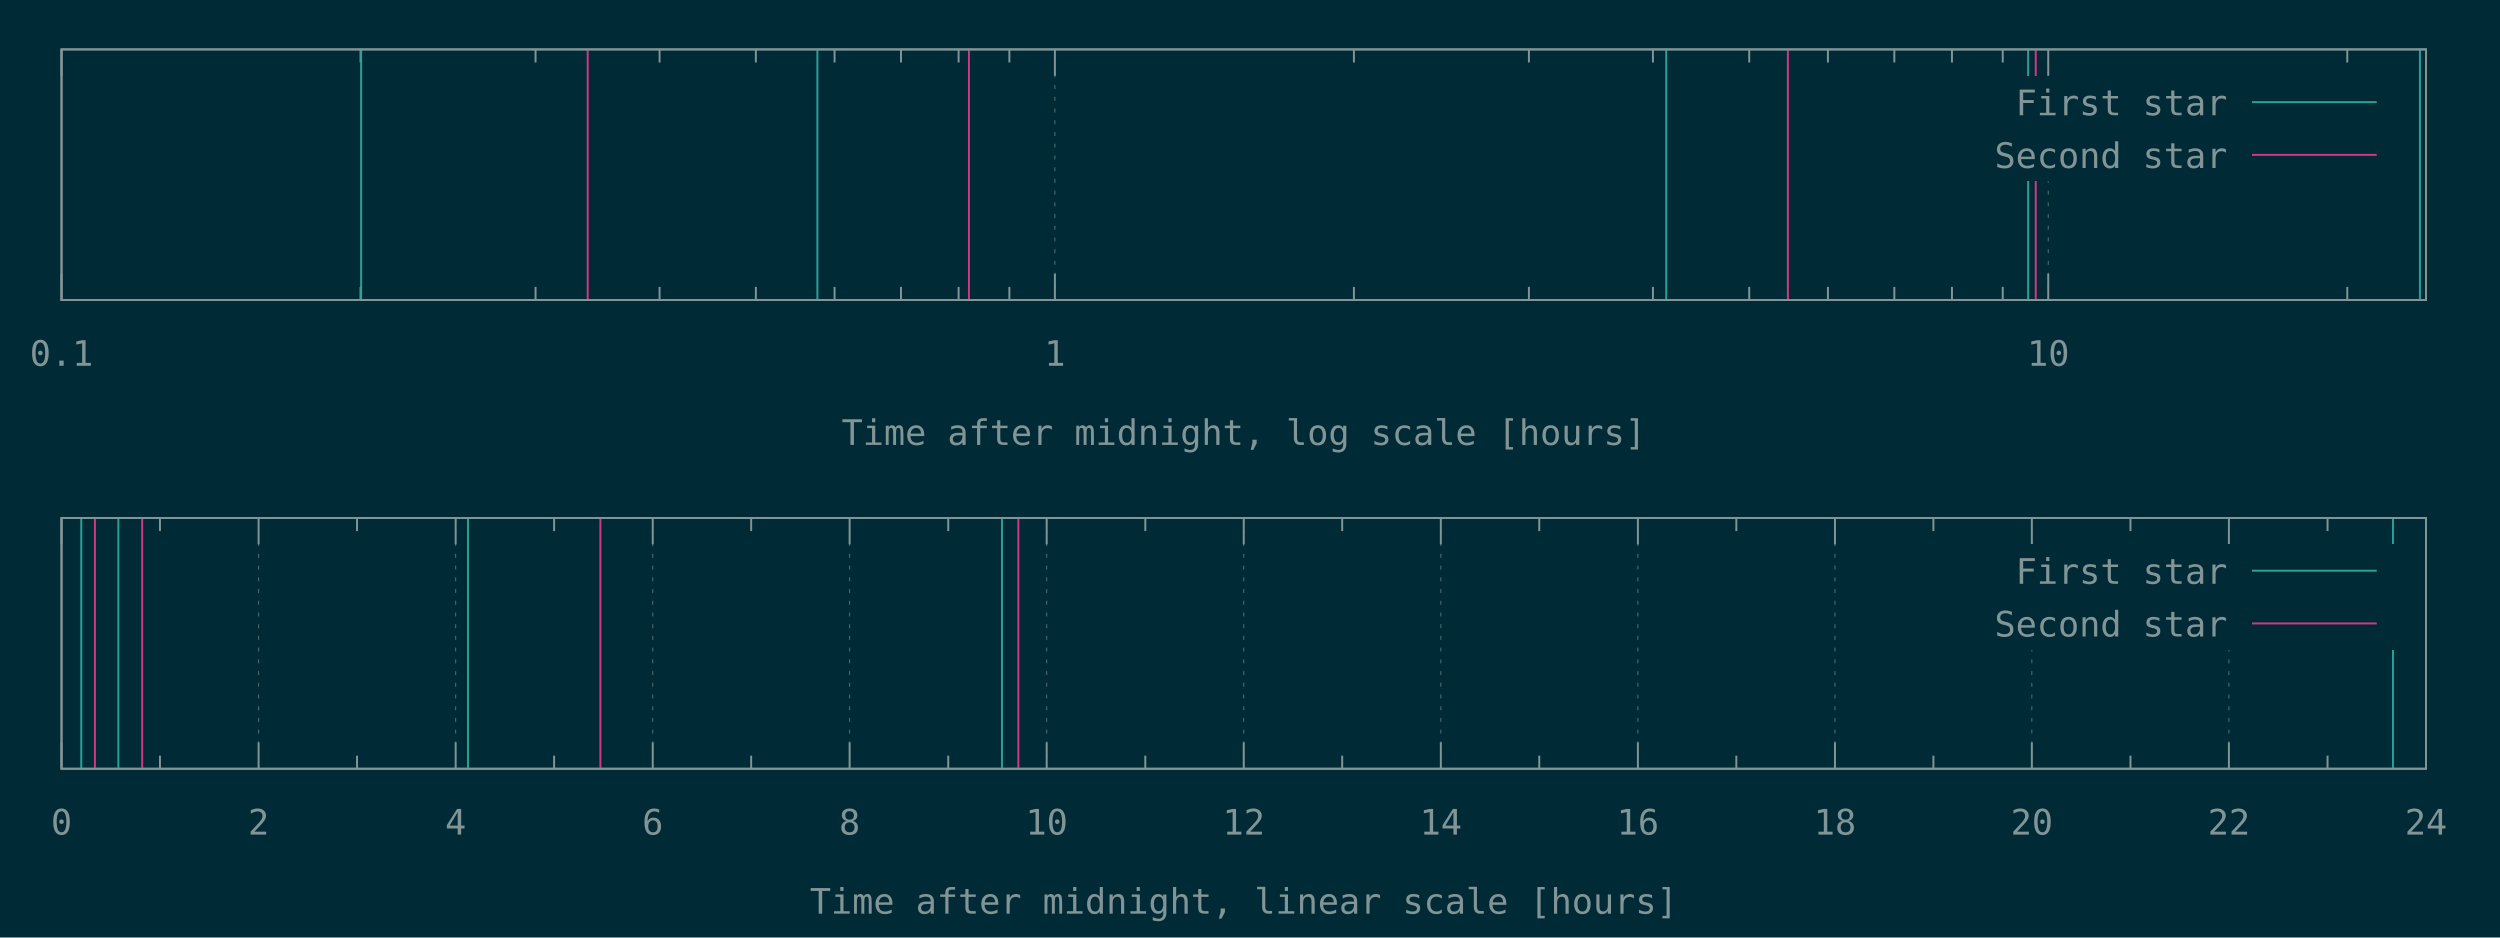
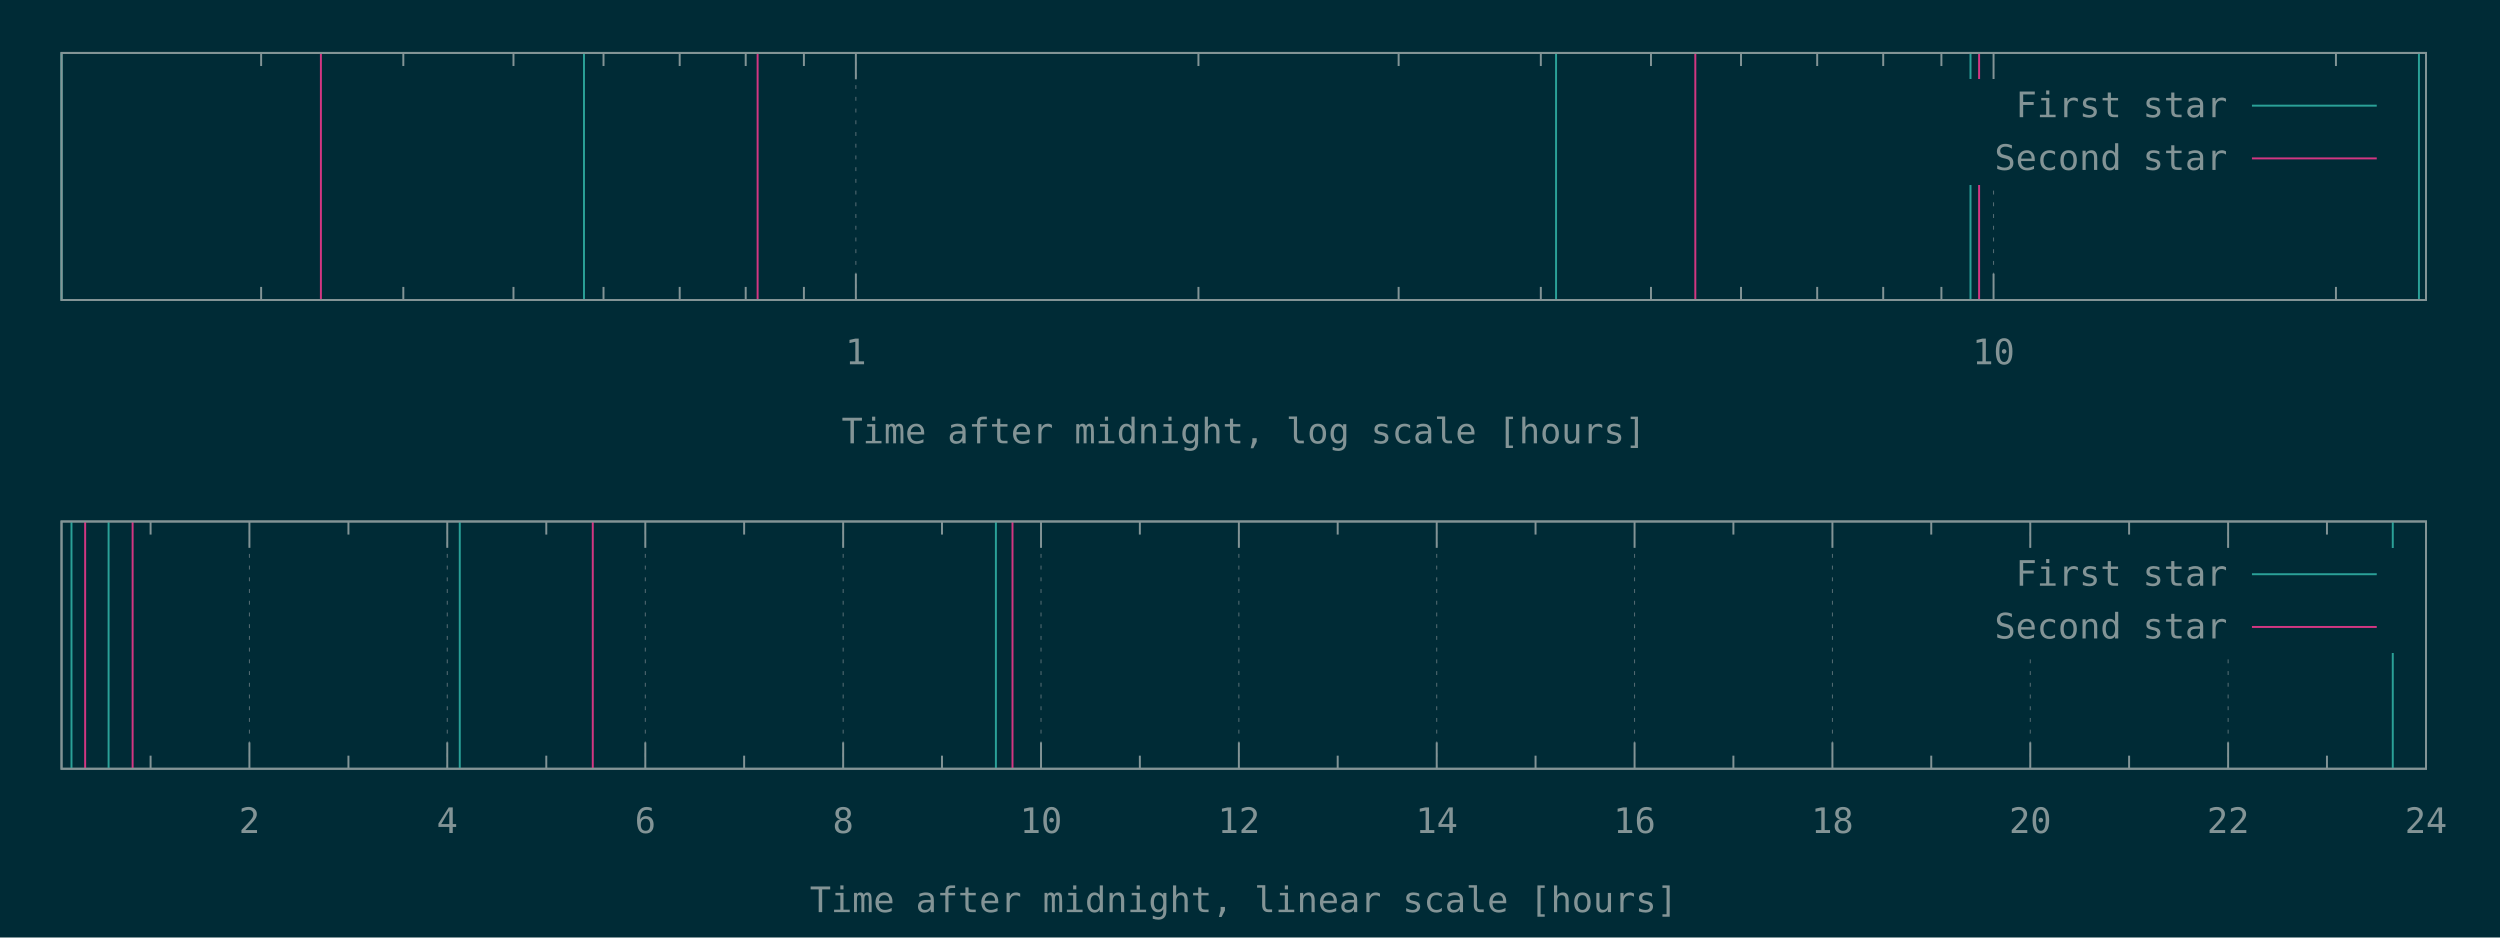
<svg xmlns="http://www.w3.org/2000/svg" xmlns:xlink="http://www.w3.org/1999/xlink" width="1280" height="480" viewBox="0 0 1280 480">
  <g id="gnuplot_canvas">
    <rect x="0" y="0" width="1280" height="480" fill="#002b36" />
    <defs>
      <circle id="gpDot" r="0.5" stroke-width="0.5" />
      <path id="gpPt0" stroke-width="0.148" stroke="currentColor" d="M-1,0 h2 M0,-1 v2" />
      <path id="gpPt1" stroke-width="0.148" stroke="currentColor" d="M-1,-1 L1,1 M1,-1 L-1,1" />
      <path id="gpPt2" stroke-width="0.148" stroke="currentColor" d="M-1,0 L1,0 M0,-1 L0,1 M-1,-1 L1,1 M-1,1 L1,-1" />
      <rect id="gpPt3" stroke-width="0.148" stroke="currentColor" x="-1" y="-1" width="2" height="2" />
      <rect id="gpPt4" stroke-width="0.148" stroke="currentColor" fill="currentColor" x="-1" y="-1" width="2" height="2" />
      <circle id="gpPt5" stroke-width="0.148" stroke="currentColor" cx="0" cy="0" r="1" />
      <use xlink:href="#gpPt5" id="gpPt6" fill="currentColor" stroke="none" />
      <path id="gpPt7" stroke-width="0.148" stroke="currentColor" d="M0,-1.33 L-1.33,0.67 L1.33,0.67 z" />
      <use xlink:href="#gpPt7" id="gpPt8" fill="currentColor" stroke="none" />
      <use xlink:href="#gpPt7" id="gpPt9" stroke="currentColor" transform="rotate(180)" />
      <use xlink:href="#gpPt9" id="gpPt10" fill="currentColor" stroke="none" />
      <use xlink:href="#gpPt3" id="gpPt11" stroke="currentColor" transform="rotate(45)" />
      <use xlink:href="#gpPt11" id="gpPt12" fill="currentColor" stroke="none" />
      <path id="gpPt13" stroke-width="0.148" stroke="currentColor" d="M0,1.330 L1.265,0.411 L0.782,-1.067 L-0.782,-1.076 L-1.265,0.411 z" />
      <use xlink:href="#gpPt13" id="gpPt14" fill="currentColor" stroke="none" />
      <filter id="textbox" filterUnits="objectBoundingBox" x="0" y="0" height="1" width="1">
        <feFlood flood-color="#002B36" flood-opacity="1" result="bgnd" />
        <feComposite in="SourceGraphic" in2="bgnd" operator="atop" />
      </filter>
      <filter id="greybox" filterUnits="objectBoundingBox" x="0" y="0" height="1" width="1">
        <feFlood flood-color="lightgrey" flood-opacity="1" result="grey" />
        <feComposite in="SourceGraphic" in2="grey" operator="atop" />
      </filter>
    </defs>
    <g fill="none" color="#002B36" stroke="currentColor" stroke-width="1.00" stroke-linecap="butt" stroke-linejoin="miter">
</g>
    <g fill="none" color="black" stroke="currentColor" stroke-width="1.00" stroke-linecap="butt" stroke-linejoin="miter">
- </g>
-     <g fill="none" color="black" stroke="rgb(131, 148, 150)" stroke-width="0.50" stroke-linecap="butt" stroke-linejoin="miter">
- </g>
-     <g fill="none" color="gray" stroke="currentColor" stroke-width="0.50" stroke-linecap="butt" stroke-linejoin="miter">
-       <path stroke="rgb( 88, 110, 117)" stroke-dasharray="2,4" class="gridline" d="M31.5,153.6 L31.5,25.3  " />
-     </g>
-     <g fill="none" color="gray" stroke="rgb( 88, 110, 117)" stroke-width="1.00" stroke-linecap="butt" stroke-linejoin="miter">
- </g>
-     <g fill="none" color="black" stroke="currentColor" stroke-width="1.00" stroke-linecap="butt" stroke-linejoin="miter">
-       <path stroke="rgb(131, 148, 150)" d="M31.5,153.6 L31.5,140.1 M31.5,25.3 L31.5,38.8  " />
-       <g transform="translate(31.5,187.3)" stroke="none" fill="rgb(131,148,150)" font-family="Inconsolata" font-size="18.00" text-anchor="middle">
-         <text>
-           <tspan font-family="Inconsolata"> 0.1</tspan>
-         </text>
-       </g>
-     </g>
-     <g fill="none" color="black" stroke="currentColor" stroke-width="1.00" stroke-linecap="butt" stroke-linejoin="miter">
-       <path stroke="rgb(131, 148, 150)" d="M184.6,153.6 L184.6,146.9 M184.6,25.3 L184.6,32.0 M274.2,153.6 L274.2,146.9 M274.2,25.3 L274.2,32.0   M337.7,153.6 L337.7,146.9 M337.7,25.3 L337.7,32.0 M387.0,153.6 L387.0,146.9 M387.0,25.3 L387.0,32.0   M427.3,153.6 L427.3,146.9 M427.3,25.3 L427.3,32.0 M461.3,153.6 L461.3,146.9 M461.3,25.3 L461.3,32.0   M490.8,153.6 L490.8,146.9 M490.8,25.3 L490.8,32.0 M516.8,153.6 L516.8,146.9 M516.8,25.3 L516.8,32.0    " />
-     </g>
-     <g fill="none" color="black" stroke="rgb(131, 148, 150)" stroke-width="0.50" stroke-linecap="butt" stroke-linejoin="miter">
- </g>
-     <g fill="none" color="gray" stroke="currentColor" stroke-width="0.50" stroke-linecap="butt" stroke-linejoin="miter">
-       <path stroke="rgb( 88, 110, 117)" stroke-dasharray="2,4" class="gridline" d="M540.1,153.6 L540.1,25.3  " />
-     </g>
-     <g fill="none" color="gray" stroke="rgb( 88, 110, 117)" stroke-width="1.00" stroke-linecap="butt" stroke-linejoin="miter">
- </g>
-     <g fill="none" color="black" stroke="currentColor" stroke-width="1.00" stroke-linecap="butt" stroke-linejoin="miter">
-       <path stroke="rgb(131, 148, 150)" d="M540.1,153.6 L540.1,140.1 M540.1,25.3 L540.1,38.8  " />
-       <g transform="translate(540.1,187.3)" stroke="none" fill="rgb(131,148,150)" font-family="Inconsolata" font-size="18.00" text-anchor="middle">
+       <path stroke="rgb(131, 148, 150)" d="M133.7,153.6 L133.7,146.9 M133.7,27.1 L133.7,33.8 M206.5,153.6 L206.5,146.9 M206.5,27.1 L206.5,33.8   M262.9,153.6 L262.9,146.9 M262.9,27.1 L262.9,33.8 M309.0,153.6 L309.0,146.9 M309.0,27.1 L309.0,33.8   M348.0,153.6 L348.0,146.9 M348.0,27.1 L348.0,33.8 M381.8,153.6 L381.8,146.9 M381.8,27.1 L381.8,33.8   M411.6,153.6 L411.6,146.9 M411.6,27.1 L411.6,33.8  " />
+     </g>
+     <g fill="none" color="black" stroke="rgb(131, 148, 150)" stroke-width="0.50" stroke-linecap="butt" stroke-linejoin="miter">
+ </g>
+     <g fill="none" color="gray" stroke="currentColor" stroke-width="0.50" stroke-linecap="butt" stroke-linejoin="miter">
+       <path stroke="rgb( 88, 110, 117)" stroke-dasharray="2,4" class="gridline" d="M438.2,153.6 L438.2,27.1  " />
+     </g>
+     <g fill="none" color="gray" stroke="rgb( 88, 110, 117)" stroke-width="1.00" stroke-linecap="butt" stroke-linejoin="miter">
+ </g>
+     <g fill="none" color="black" stroke="currentColor" stroke-width="1.00" stroke-linecap="butt" stroke-linejoin="miter">
+       <path stroke="rgb(131, 148, 150)" d="M438.2,153.6 L438.2,140.1 M438.2,27.1 L438.2,40.6  " />
+       <g transform="translate(438.2,186.5)" stroke="none" fill="rgb(131,148,150)" font-family="Inconsolata" font-size="18.00" text-anchor="middle">
        <text>
          <tspan font-family="Inconsolata"> 1</tspan>
        </text>
      </g>
    </g>
    <g fill="none" color="black" stroke="currentColor" stroke-width="1.00" stroke-linecap="butt" stroke-linejoin="miter">
-       <path stroke="rgb(131, 148, 150)" d="M693.2,153.6 L693.2,146.9 M693.2,25.3 L693.2,32.0 M782.8,153.6 L782.8,146.9 M782.8,25.3 L782.8,32.0   M846.3,153.6 L846.3,146.9 M846.3,25.3 L846.3,32.0 M895.6,153.6 L895.6,146.9 M895.6,25.3 L895.6,32.0   M935.9,153.6 L935.9,146.9 M935.9,25.3 L935.9,32.0 M969.9,153.6 L969.9,146.9 M969.9,25.3 L969.9,32.0   M999.4,153.6 L999.4,146.9 M999.4,25.3 L999.4,32.0 M1025.4,153.6 L1025.4,146.9 M1025.4,25.3 L1025.4,32.0    " />
-     </g>
-     <g fill="none" color="black" stroke="rgb(131, 148, 150)" stroke-width="0.50" stroke-linecap="butt" stroke-linejoin="miter">
- </g>
-     <g fill="none" color="gray" stroke="currentColor" stroke-width="0.50" stroke-linecap="butt" stroke-linejoin="miter">
-       <path stroke="rgb( 88, 110, 117)" stroke-dasharray="2,4" class="gridline" d="M1048.7,153.6 L1048.7,92.8 M1048.7,38.8 L1048.7,25.3  " />
-     </g>
-     <g fill="none" color="gray" stroke="rgb( 88, 110, 117)" stroke-width="1.00" stroke-linecap="butt" stroke-linejoin="miter">
- </g>
-     <g fill="none" color="black" stroke="currentColor" stroke-width="1.00" stroke-linecap="butt" stroke-linejoin="miter">
-       <path stroke="rgb(131, 148, 150)" d="M1048.7,153.6 L1048.7,140.1 M1048.7,25.3 L1048.7,38.8  " />
-       <g transform="translate(1048.7,187.3)" stroke="none" fill="rgb(131,148,150)" font-family="Inconsolata" font-size="18.00" text-anchor="middle">
+       <path stroke="rgb(131, 148, 150)" d="M613.6,153.6 L613.6,146.9 M613.6,27.1 L613.6,33.8 M716.1,153.6 L716.1,146.9 M716.1,27.1 L716.1,33.8   M788.9,153.6 L788.9,146.9 M788.9,27.1 L788.9,33.8 M845.3,153.6 L845.3,146.9 M845.3,27.1 L845.3,33.8   M891.4,153.6 L891.4,146.9 M891.4,27.1 L891.4,33.8 M930.4,153.6 L930.4,146.9 M930.4,27.1 L930.4,33.8   M964.2,153.6 L964.2,146.9 M964.2,27.1 L964.2,33.8 M994.0,153.6 L994.0,146.9 M994.0,27.1 L994.0,33.8    " />
+     </g>
+     <g fill="none" color="black" stroke="rgb(131, 148, 150)" stroke-width="0.50" stroke-linecap="butt" stroke-linejoin="miter">
+ </g>
+     <g fill="none" color="gray" stroke="currentColor" stroke-width="0.50" stroke-linecap="butt" stroke-linejoin="miter">
+       <path stroke="rgb( 88, 110, 117)" stroke-dasharray="2,4" class="gridline" d="M1020.7,153.6 L1020.7,94.6 M1020.7,40.6 L1020.7,27.1  " />
+     </g>
+     <g fill="none" color="gray" stroke="rgb( 88, 110, 117)" stroke-width="1.00" stroke-linecap="butt" stroke-linejoin="miter">
+ </g>
+     <g fill="none" color="black" stroke="currentColor" stroke-width="1.00" stroke-linecap="butt" stroke-linejoin="miter">
+       <path stroke="rgb(131, 148, 150)" d="M1020.7,153.6 L1020.7,140.1 M1020.7,27.1 L1020.7,40.6  " />
+       <g transform="translate(1020.7,186.5)" stroke="none" fill="rgb(131,148,150)" font-family="Inconsolata" font-size="18.00" text-anchor="middle">
        <text>
          <tspan font-family="Inconsolata"> 10</tspan>
        </text>
      </g>
    </g>
    <g fill="none" color="black" stroke="currentColor" stroke-width="1.00" stroke-linecap="butt" stroke-linejoin="miter">
-       <path stroke="rgb(131, 148, 150)" d="M1201.8,153.6 L1201.8,146.9 M1201.8,25.3 L1201.8,32.0  " />
-     </g>
-     <g fill="none" color="black" stroke="currentColor" stroke-width="1.00" stroke-linecap="butt" stroke-linejoin="miter">
-       <path stroke="rgb(131, 148, 150)" d="M31.5,25.3 L31.5,153.6 L1242.1,153.6 L1242.1,25.3 L31.5,25.3 Z  " />
-     </g>
-     <g fill="none" color="black" stroke="currentColor" stroke-width="1.00" stroke-linecap="butt" stroke-linejoin="miter">
-       <g transform="translate(636.8,227.8)" stroke="none" fill="rgb(131,148,150)" font-family="Inconsolata" font-size="18.00" text-anchor="middle">
+       <path stroke="rgb(131, 148, 150)" d="M1196.0,153.6 L1196.0,146.9 M1196.0,27.1 L1196.0,33.8  " />
+     </g>
+     <g fill="none" color="black" stroke="currentColor" stroke-width="1.00" stroke-linecap="butt" stroke-linejoin="miter">
+       <path stroke="rgb(131, 148, 150)" d="M31.5,27.1 L31.5,153.6 L1242.1,153.6 L1242.1,27.1 L31.5,27.1 Z  " />
+     </g>
+     <g fill="none" color="black" stroke="currentColor" stroke-width="1.00" stroke-linecap="butt" stroke-linejoin="miter">
+       <g transform="translate(636.8,227.0)" stroke="none" fill="rgb(131,148,150)" font-family="Inconsolata" font-size="18.00" text-anchor="middle">
        <text>
          <tspan font-family="Inconsolata">Time after midnight, log scale [hours]</tspan>
        </text>
      </g>
    </g>
    <g fill="none" color="black" stroke="currentColor" stroke-width="1.00" stroke-linecap="butt" stroke-linejoin="miter">
</g>
    <g id="gnuplot_plot_1a">
      <g fill="none" color="black" stroke="currentColor" stroke-width="1.00" stroke-linecap="butt" stroke-linejoin="miter">
-         <path stroke="rgb( 42, 161, 152)" d="M184.9,153.6 L184.9,25.3 M418.5,153.6 L418.5,25.3 M853.1,153.6 L853.1,25.3 M1038.4,153.6 L1038.4,25.3   M1239.0,153.6 L1239.0,25.3  " />
+         <path stroke="rgb( 42, 161, 152)" d="M31.5,153.6 L31.5,27.1 M299.0,153.6 L299.0,27.1 M796.7,153.6 L796.7,27.1 M1008.9,153.6 L1008.9,27.1   M1238.5,153.6 L1238.5,27.1  " />
      </g>
    </g>
    <g id="gnuplot_plot_2a">
      <g fill="none" color="black" stroke="currentColor" stroke-width="1.00" stroke-linecap="butt" stroke-linejoin="miter">
-         <path stroke="rgb(211,  54, 130)" d="M300.9,153.6 L300.9,25.3 M496.1,153.6 L496.1,25.3 M915.4,153.6 L915.4,25.3 M1042.3,153.6 L1042.3,25.3    " />
+         <path stroke="rgb(211,  54, 130)" d="M164.3,153.6 L164.3,27.1 M387.9,153.6 L387.9,27.1 M868.0,153.6 L868.0,27.1 M1013.3,153.6 L1013.3,27.1    " />
      </g>
    </g>
    <g stroke="none" shape-rendering="crispEdges">
-       <polygon fill="#002B36" points="1001.8,92.8 1229.5,92.8 1229.5,38.8 1001.8,38.8 " />
+       <polygon fill="#002B36" points="1001.8,94.6 1229.5,94.6 1229.5,40.6 1001.8,40.6 " />
    </g>
    <g id="gnuplot_plot_1a">
      <g fill="none" color="black" stroke="currentColor" stroke-width="1.00" stroke-linecap="butt" stroke-linejoin="miter">
-         <g transform="translate(1140.4,59.0)" stroke="none" fill="rgb(131,148,150)" font-family="Inconsolata" font-size="18.00" text-anchor="end">
+         <g transform="translate(1140.4,60.0)" stroke="none" fill="rgb(131,148,150)" font-family="Inconsolata" font-size="18.00" text-anchor="end">
          <text>
            <tspan font-family="Inconsolata">First star</tspan>
          </text>
        </g>
      </g>
      <g fill="none" color="black" stroke="currentColor" stroke-width="1.00" stroke-linecap="butt" stroke-linejoin="miter">
-         <path stroke="rgb( 42, 161, 152)" d="M1153.0,52.3 L1216.9,52.3  " />
+         <path stroke="rgb( 42, 161, 152)" d="M1153.0,54.1 L1216.9,54.1  " />
      </g>
    </g>
    <g id="gnuplot_plot_2a">
      <g fill="none" color="black" stroke="currentColor" stroke-width="1.00" stroke-linecap="butt" stroke-linejoin="miter">
-         <g transform="translate(1140.4,86.0)" stroke="none" fill="rgb(131,148,150)" font-family="Inconsolata" font-size="18.00" text-anchor="end">
+         <g transform="translate(1140.4,87.0)" stroke="none" fill="rgb(131,148,150)" font-family="Inconsolata" font-size="18.00" text-anchor="end">
          <text>
            <tspan font-family="Inconsolata">Second star</tspan>
          </text>
        </g>
      </g>
      <g fill="none" color="black" stroke="currentColor" stroke-width="1.00" stroke-linecap="butt" stroke-linejoin="miter">
-         <path stroke="rgb(211,  54, 130)" d="M1153.0,79.3 L1216.9,79.3  " />
+         <path stroke="rgb(211,  54, 130)" d="M1153.0,81.1 L1216.9,81.1  " />
      </g>
    </g>
    <g fill="none" color="#002B36" stroke="rgb(211,  54, 130)" stroke-width="2.00" stroke-linecap="butt" stroke-linejoin="miter">
</g>
    <g fill="none" color="black" stroke="currentColor" stroke-width="2.00" stroke-linecap="butt" stroke-linejoin="miter">
</g>
    <g fill="none" color="black" stroke="black" stroke-width="1.00" stroke-linecap="butt" stroke-linejoin="miter">
</g>
    <g fill="none" color="black" stroke="currentColor" stroke-width="1.00" stroke-linecap="butt" stroke-linejoin="miter">
-       <path stroke="rgb(131, 148, 150)" d="M31.5,25.3 L31.5,153.6 L1242.1,153.6 L1242.1,25.3 L31.5,25.3 Z  " />
-     </g>
-     <g fill="none" color="black" stroke="currentColor" stroke-width="1.00" stroke-linecap="butt" stroke-linejoin="miter">
- </g>
-     <g fill="none" color="black" stroke="currentColor" stroke-width="1.00" stroke-linecap="butt" stroke-linejoin="miter">
- </g>
-     <g fill="none" color="black" stroke="rgb(131, 148, 150)" stroke-width="0.50" stroke-linecap="butt" stroke-linejoin="miter">
- </g>
-     <g fill="none" color="gray" stroke="currentColor" stroke-width="0.50" stroke-linecap="butt" stroke-linejoin="miter">
-       <path stroke="rgb( 88, 110, 117)" stroke-dasharray="2,4" class="gridline" d="M31.5,393.6 L31.5,265.2  " />
-     </g>
-     <g fill="none" color="gray" stroke="rgb( 88, 110, 117)" stroke-width="1.00" stroke-linecap="butt" stroke-linejoin="miter">
- </g>
-     <g fill="none" color="black" stroke="currentColor" stroke-width="1.00" stroke-linecap="butt" stroke-linejoin="miter">
-       <path stroke="rgb(131, 148, 150)" d="M31.5,393.6 L31.5,380.1 M31.5,265.2 L31.5,278.7  " />
-       <g transform="translate(31.5,427.3)" stroke="none" fill="rgb(131,148,150)" font-family="Inconsolata" font-size="18.00" text-anchor="middle">
-         <text>
-           <tspan font-family="Inconsolata"> 0</tspan>
-         </text>
-       </g>
-     </g>
-     <g fill="none" color="black" stroke="currentColor" stroke-width="1.00" stroke-linecap="butt" stroke-linejoin="miter">
-       <path stroke="rgb(131, 148, 150)" d="M81.9,393.6 L81.9,386.9 M81.9,265.2 L81.9,271.9  " />
-     </g>
-     <g fill="none" color="black" stroke="rgb(131, 148, 150)" stroke-width="0.50" stroke-linecap="butt" stroke-linejoin="miter">
- </g>
-     <g fill="none" color="gray" stroke="currentColor" stroke-width="0.50" stroke-linecap="butt" stroke-linejoin="miter">
-       <path stroke="rgb( 88, 110, 117)" stroke-dasharray="2,4" class="gridline" d="M132.4,393.6 L132.4,265.2  " />
-     </g>
-     <g fill="none" color="gray" stroke="rgb( 88, 110, 117)" stroke-width="1.00" stroke-linecap="butt" stroke-linejoin="miter">
- </g>
-     <g fill="none" color="black" stroke="currentColor" stroke-width="1.00" stroke-linecap="butt" stroke-linejoin="miter">
-       <path stroke="rgb(131, 148, 150)" d="M132.4,393.6 L132.4,380.1 M132.4,265.2 L132.4,278.7  " />
-       <g transform="translate(132.4,427.3)" stroke="none" fill="rgb(131,148,150)" font-family="Inconsolata" font-size="18.00" text-anchor="middle">
+       <path stroke="rgb(131, 148, 150)" d="M31.5,27.1 L31.5,153.6 L1242.1,153.6 L1242.1,27.1 L31.5,27.1 Z  " />
+     </g>
+     <g fill="none" color="black" stroke="currentColor" stroke-width="1.00" stroke-linecap="butt" stroke-linejoin="miter">
+ </g>
+     <g fill="none" color="black" stroke="currentColor" stroke-width="1.00" stroke-linecap="butt" stroke-linejoin="miter">
+       <path stroke="rgb(131, 148, 150)" d="M77.1,393.6 L77.1,386.9 M77.1,267.0 L77.1,273.7  " />
+     </g>
+     <g fill="none" color="black" stroke="rgb(131, 148, 150)" stroke-width="0.50" stroke-linecap="butt" stroke-linejoin="miter">
+ </g>
+     <g fill="none" color="gray" stroke="currentColor" stroke-width="0.50" stroke-linecap="butt" stroke-linejoin="miter">
+       <path stroke="rgb( 88, 110, 117)" stroke-dasharray="2,4" class="gridline" d="M127.7,393.6 L127.7,267.0  " />
+     </g>
+     <g fill="none" color="gray" stroke="rgb( 88, 110, 117)" stroke-width="1.00" stroke-linecap="butt" stroke-linejoin="miter">
+ </g>
+     <g fill="none" color="black" stroke="currentColor" stroke-width="1.00" stroke-linecap="butt" stroke-linejoin="miter">
+       <path stroke="rgb(131, 148, 150)" d="M127.7,393.6 L127.7,380.1 M127.7,267.0 L127.7,280.5  " />
+       <g transform="translate(127.7,426.5)" stroke="none" fill="rgb(131,148,150)" font-family="Inconsolata" font-size="18.00" text-anchor="middle">
        <text>
          <tspan font-family="Inconsolata"> 2</tspan>
        </text>
      </g>
    </g>
    <g fill="none" color="black" stroke="currentColor" stroke-width="1.00" stroke-linecap="butt" stroke-linejoin="miter">
-       <path stroke="rgb(131, 148, 150)" d="M182.8,393.6 L182.8,386.9 M182.8,265.2 L182.8,271.9  " />
-     </g>
-     <g fill="none" color="black" stroke="rgb(131, 148, 150)" stroke-width="0.50" stroke-linecap="butt" stroke-linejoin="miter">
- </g>
-     <g fill="none" color="gray" stroke="currentColor" stroke-width="0.50" stroke-linecap="butt" stroke-linejoin="miter">
-       <path stroke="rgb( 88, 110, 117)" stroke-dasharray="2,4" class="gridline" d="M233.3,393.6 L233.3,265.2  " />
-     </g>
-     <g fill="none" color="gray" stroke="rgb( 88, 110, 117)" stroke-width="1.00" stroke-linecap="butt" stroke-linejoin="miter">
- </g>
-     <g fill="none" color="black" stroke="currentColor" stroke-width="1.00" stroke-linecap="butt" stroke-linejoin="miter">
-       <path stroke="rgb(131, 148, 150)" d="M233.3,393.6 L233.3,380.1 M233.3,265.2 L233.3,278.7  " />
-       <g transform="translate(233.3,427.3)" stroke="none" fill="rgb(131,148,150)" font-family="Inconsolata" font-size="18.00" text-anchor="middle">
+       <path stroke="rgb(131, 148, 150)" d="M178.4,393.6 L178.4,386.9 M178.4,267.0 L178.4,273.7  " />
+     </g>
+     <g fill="none" color="black" stroke="rgb(131, 148, 150)" stroke-width="0.50" stroke-linecap="butt" stroke-linejoin="miter">
+ </g>
+     <g fill="none" color="gray" stroke="currentColor" stroke-width="0.50" stroke-linecap="butt" stroke-linejoin="miter">
+       <path stroke="rgb( 88, 110, 117)" stroke-dasharray="2,4" class="gridline" d="M229.0,393.6 L229.0,267.0  " />
+     </g>
+     <g fill="none" color="gray" stroke="rgb( 88, 110, 117)" stroke-width="1.00" stroke-linecap="butt" stroke-linejoin="miter">
+ </g>
+     <g fill="none" color="black" stroke="currentColor" stroke-width="1.00" stroke-linecap="butt" stroke-linejoin="miter">
+       <path stroke="rgb(131, 148, 150)" d="M229.0,393.6 L229.0,380.1 M229.0,267.0 L229.0,280.5  " />
+       <g transform="translate(229.0,426.5)" stroke="none" fill="rgb(131,148,150)" font-family="Inconsolata" font-size="18.00" text-anchor="middle">
        <text>
          <tspan font-family="Inconsolata"> 4</tspan>
        </text>
      </g>
    </g>
    <g fill="none" color="black" stroke="currentColor" stroke-width="1.00" stroke-linecap="butt" stroke-linejoin="miter">
-       <path stroke="rgb(131, 148, 150)" d="M283.7,393.6 L283.7,386.9 M283.7,265.2 L283.7,271.9  " />
-     </g>
-     <g fill="none" color="black" stroke="rgb(131, 148, 150)" stroke-width="0.50" stroke-linecap="butt" stroke-linejoin="miter">
- </g>
-     <g fill="none" color="gray" stroke="currentColor" stroke-width="0.50" stroke-linecap="butt" stroke-linejoin="miter">
-       <path stroke="rgb( 88, 110, 117)" stroke-dasharray="2,4" class="gridline" d="M334.2,393.6 L334.2,265.2  " />
-     </g>
-     <g fill="none" color="gray" stroke="rgb( 88, 110, 117)" stroke-width="1.00" stroke-linecap="butt" stroke-linejoin="miter">
- </g>
-     <g fill="none" color="black" stroke="currentColor" stroke-width="1.00" stroke-linecap="butt" stroke-linejoin="miter">
-       <path stroke="rgb(131, 148, 150)" d="M334.2,393.6 L334.2,380.1 M334.2,265.2 L334.2,278.7  " />
-       <g transform="translate(334.2,427.3)" stroke="none" fill="rgb(131,148,150)" font-family="Inconsolata" font-size="18.00" text-anchor="middle">
+       <path stroke="rgb(131, 148, 150)" d="M279.7,393.6 L279.7,386.9 M279.7,267.0 L279.7,273.7  " />
+     </g>
+     <g fill="none" color="black" stroke="rgb(131, 148, 150)" stroke-width="0.50" stroke-linecap="butt" stroke-linejoin="miter">
+ </g>
+     <g fill="none" color="gray" stroke="currentColor" stroke-width="0.50" stroke-linecap="butt" stroke-linejoin="miter">
+       <path stroke="rgb( 88, 110, 117)" stroke-dasharray="2,4" class="gridline" d="M330.4,393.6 L330.4,267.0  " />
+     </g>
+     <g fill="none" color="gray" stroke="rgb( 88, 110, 117)" stroke-width="1.00" stroke-linecap="butt" stroke-linejoin="miter">
+ </g>
+     <g fill="none" color="black" stroke="currentColor" stroke-width="1.00" stroke-linecap="butt" stroke-linejoin="miter">
+       <path stroke="rgb(131, 148, 150)" d="M330.4,393.6 L330.4,380.1 M330.4,267.0 L330.4,280.5  " />
+       <g transform="translate(330.4,426.5)" stroke="none" fill="rgb(131,148,150)" font-family="Inconsolata" font-size="18.00" text-anchor="middle">
        <text>
          <tspan font-family="Inconsolata"> 6</tspan>
        </text>
      </g>
    </g>
    <g fill="none" color="black" stroke="currentColor" stroke-width="1.00" stroke-linecap="butt" stroke-linejoin="miter">
-       <path stroke="rgb(131, 148, 150)" d="M384.6,393.6 L384.6,386.9 M384.6,265.2 L384.6,271.9  " />
-     </g>
-     <g fill="none" color="black" stroke="rgb(131, 148, 150)" stroke-width="0.50" stroke-linecap="butt" stroke-linejoin="miter">
- </g>
-     <g fill="none" color="gray" stroke="currentColor" stroke-width="0.50" stroke-linecap="butt" stroke-linejoin="miter">
-       <path stroke="rgb( 88, 110, 117)" stroke-dasharray="2,4" class="gridline" d="M435.0,393.6 L435.0,265.2  " />
-     </g>
-     <g fill="none" color="gray" stroke="rgb( 88, 110, 117)" stroke-width="1.00" stroke-linecap="butt" stroke-linejoin="miter">
- </g>
-     <g fill="none" color="black" stroke="currentColor" stroke-width="1.00" stroke-linecap="butt" stroke-linejoin="miter">
-       <path stroke="rgb(131, 148, 150)" d="M435.0,393.6 L435.0,380.1 M435.0,265.2 L435.0,278.7  " />
-       <g transform="translate(435.0,427.3)" stroke="none" fill="rgb(131,148,150)" font-family="Inconsolata" font-size="18.00" text-anchor="middle">
+       <path stroke="rgb(131, 148, 150)" d="M381.0,393.6 L381.0,386.9 M381.0,267.0 L381.0,273.7  " />
+     </g>
+     <g fill="none" color="black" stroke="rgb(131, 148, 150)" stroke-width="0.50" stroke-linecap="butt" stroke-linejoin="miter">
+ </g>
+     <g fill="none" color="gray" stroke="currentColor" stroke-width="0.50" stroke-linecap="butt" stroke-linejoin="miter">
+       <path stroke="rgb( 88, 110, 117)" stroke-dasharray="2,4" class="gridline" d="M431.7,393.6 L431.7,267.0  " />
+     </g>
+     <g fill="none" color="gray" stroke="rgb( 88, 110, 117)" stroke-width="1.00" stroke-linecap="butt" stroke-linejoin="miter">
+ </g>
+     <g fill="none" color="black" stroke="currentColor" stroke-width="1.00" stroke-linecap="butt" stroke-linejoin="miter">
+       <path stroke="rgb(131, 148, 150)" d="M431.7,393.6 L431.7,380.1 M431.7,267.0 L431.7,280.5  " />
+       <g transform="translate(431.7,426.5)" stroke="none" fill="rgb(131,148,150)" font-family="Inconsolata" font-size="18.00" text-anchor="middle">
        <text>
          <tspan font-family="Inconsolata"> 8</tspan>
        </text>
      </g>
    </g>
    <g fill="none" color="black" stroke="currentColor" stroke-width="1.00" stroke-linecap="butt" stroke-linejoin="miter">
-       <path stroke="rgb(131, 148, 150)" d="M485.5,393.6 L485.5,386.9 M485.5,265.2 L485.5,271.9  " />
-     </g>
-     <g fill="none" color="black" stroke="rgb(131, 148, 150)" stroke-width="0.50" stroke-linecap="butt" stroke-linejoin="miter">
- </g>
-     <g fill="none" color="gray" stroke="currentColor" stroke-width="0.50" stroke-linecap="butt" stroke-linejoin="miter">
-       <path stroke="rgb( 88, 110, 117)" stroke-dasharray="2,4" class="gridline" d="M535.9,393.6 L535.9,265.2  " />
-     </g>
-     <g fill="none" color="gray" stroke="rgb( 88, 110, 117)" stroke-width="1.00" stroke-linecap="butt" stroke-linejoin="miter">
- </g>
-     <g fill="none" color="black" stroke="currentColor" stroke-width="1.00" stroke-linecap="butt" stroke-linejoin="miter">
-       <path stroke="rgb(131, 148, 150)" d="M535.9,393.6 L535.9,380.1 M535.9,265.2 L535.9,278.7  " />
-       <g transform="translate(535.9,427.3)" stroke="none" fill="rgb(131,148,150)" font-family="Inconsolata" font-size="18.00" text-anchor="middle">
+       <path stroke="rgb(131, 148, 150)" d="M482.3,393.6 L482.3,386.9 M482.3,267.0 L482.3,273.7  " />
+     </g>
+     <g fill="none" color="black" stroke="rgb(131, 148, 150)" stroke-width="0.50" stroke-linecap="butt" stroke-linejoin="miter">
+ </g>
+     <g fill="none" color="gray" stroke="currentColor" stroke-width="0.50" stroke-linecap="butt" stroke-linejoin="miter">
+       <path stroke="rgb( 88, 110, 117)" stroke-dasharray="2,4" class="gridline" d="M533.0,393.6 L533.0,267.0  " />
+     </g>
+     <g fill="none" color="gray" stroke="rgb( 88, 110, 117)" stroke-width="1.00" stroke-linecap="butt" stroke-linejoin="miter">
+ </g>
+     <g fill="none" color="black" stroke="currentColor" stroke-width="1.00" stroke-linecap="butt" stroke-linejoin="miter">
+       <path stroke="rgb(131, 148, 150)" d="M533.0,393.6 L533.0,380.1 M533.0,267.0 L533.0,280.5  " />
+       <g transform="translate(533.0,426.5)" stroke="none" fill="rgb(131,148,150)" font-family="Inconsolata" font-size="18.00" text-anchor="middle">
        <text>
          <tspan font-family="Inconsolata"> 10</tspan>
        </text>
      </g>
    </g>
    <g fill="none" color="black" stroke="currentColor" stroke-width="1.00" stroke-linecap="butt" stroke-linejoin="miter">
-       <path stroke="rgb(131, 148, 150)" d="M586.4,393.6 L586.4,386.9 M586.4,265.2 L586.4,271.9  " />
-     </g>
-     <g fill="none" color="black" stroke="rgb(131, 148, 150)" stroke-width="0.50" stroke-linecap="butt" stroke-linejoin="miter">
- </g>
-     <g fill="none" color="gray" stroke="currentColor" stroke-width="0.50" stroke-linecap="butt" stroke-linejoin="miter">
-       <path stroke="rgb( 88, 110, 117)" stroke-dasharray="2,4" class="gridline" d="M636.8,393.6 L636.8,265.2  " />
-     </g>
-     <g fill="none" color="gray" stroke="rgb( 88, 110, 117)" stroke-width="1.00" stroke-linecap="butt" stroke-linejoin="miter">
- </g>
-     <g fill="none" color="black" stroke="currentColor" stroke-width="1.00" stroke-linecap="butt" stroke-linejoin="miter">
-       <path stroke="rgb(131, 148, 150)" d="M636.8,393.6 L636.8,380.1 M636.8,265.2 L636.8,278.7  " />
-       <g transform="translate(636.8,427.3)" stroke="none" fill="rgb(131,148,150)" font-family="Inconsolata" font-size="18.00" text-anchor="middle">
+       <path stroke="rgb(131, 148, 150)" d="M583.6,393.6 L583.6,386.9 M583.6,267.0 L583.6,273.7  " />
+     </g>
+     <g fill="none" color="black" stroke="rgb(131, 148, 150)" stroke-width="0.50" stroke-linecap="butt" stroke-linejoin="miter">
+ </g>
+     <g fill="none" color="gray" stroke="currentColor" stroke-width="0.50" stroke-linecap="butt" stroke-linejoin="miter">
+       <path stroke="rgb( 88, 110, 117)" stroke-dasharray="2,4" class="gridline" d="M634.3,393.6 L634.3,267.0  " />
+     </g>
+     <g fill="none" color="gray" stroke="rgb( 88, 110, 117)" stroke-width="1.00" stroke-linecap="butt" stroke-linejoin="miter">
+ </g>
+     <g fill="none" color="black" stroke="currentColor" stroke-width="1.00" stroke-linecap="butt" stroke-linejoin="miter">
+       <path stroke="rgb(131, 148, 150)" d="M634.3,393.6 L634.3,380.1 M634.3,267.0 L634.3,280.5  " />
+       <g transform="translate(634.3,426.5)" stroke="none" fill="rgb(131,148,150)" font-family="Inconsolata" font-size="18.00" text-anchor="middle">
        <text>
          <tspan font-family="Inconsolata"> 12</tspan>
        </text>
      </g>
    </g>
    <g fill="none" color="black" stroke="currentColor" stroke-width="1.00" stroke-linecap="butt" stroke-linejoin="miter">
-       <path stroke="rgb(131, 148, 150)" d="M687.2,393.6 L687.2,386.9 M687.2,265.2 L687.2,271.9  " />
-     </g>
-     <g fill="none" color="black" stroke="rgb(131, 148, 150)" stroke-width="0.50" stroke-linecap="butt" stroke-linejoin="miter">
- </g>
-     <g fill="none" color="gray" stroke="currentColor" stroke-width="0.50" stroke-linecap="butt" stroke-linejoin="miter">
-       <path stroke="rgb( 88, 110, 117)" stroke-dasharray="2,4" class="gridline" d="M737.7,393.6 L737.7,265.2  " />
-     </g>
-     <g fill="none" color="gray" stroke="rgb( 88, 110, 117)" stroke-width="1.00" stroke-linecap="butt" stroke-linejoin="miter">
- </g>
-     <g fill="none" color="black" stroke="currentColor" stroke-width="1.00" stroke-linecap="butt" stroke-linejoin="miter">
-       <path stroke="rgb(131, 148, 150)" d="M737.7,393.6 L737.7,380.1 M737.7,265.2 L737.7,278.7  " />
-       <g transform="translate(737.7,427.3)" stroke="none" fill="rgb(131,148,150)" font-family="Inconsolata" font-size="18.00" text-anchor="middle">
+       <path stroke="rgb(131, 148, 150)" d="M684.9,393.6 L684.9,386.9 M684.9,267.0 L684.9,273.7  " />
+     </g>
+     <g fill="none" color="black" stroke="rgb(131, 148, 150)" stroke-width="0.50" stroke-linecap="butt" stroke-linejoin="miter">
+ </g>
+     <g fill="none" color="gray" stroke="currentColor" stroke-width="0.50" stroke-linecap="butt" stroke-linejoin="miter">
+       <path stroke="rgb( 88, 110, 117)" stroke-dasharray="2,4" class="gridline" d="M735.6,393.6 L735.6,267.0  " />
+     </g>
+     <g fill="none" color="gray" stroke="rgb( 88, 110, 117)" stroke-width="1.00" stroke-linecap="butt" stroke-linejoin="miter">
+ </g>
+     <g fill="none" color="black" stroke="currentColor" stroke-width="1.00" stroke-linecap="butt" stroke-linejoin="miter">
+       <path stroke="rgb(131, 148, 150)" d="M735.6,393.6 L735.6,380.1 M735.6,267.0 L735.6,280.5  " />
+       <g transform="translate(735.6,426.5)" stroke="none" fill="rgb(131,148,150)" font-family="Inconsolata" font-size="18.00" text-anchor="middle">
        <text>
          <tspan font-family="Inconsolata"> 14</tspan>
        </text>
      </g>
    </g>
    <g fill="none" color="black" stroke="currentColor" stroke-width="1.00" stroke-linecap="butt" stroke-linejoin="miter">
-       <path stroke="rgb(131, 148, 150)" d="M788.1,393.6 L788.1,386.9 M788.1,265.2 L788.1,271.9  " />
-     </g>
-     <g fill="none" color="black" stroke="rgb(131, 148, 150)" stroke-width="0.50" stroke-linecap="butt" stroke-linejoin="miter">
- </g>
-     <g fill="none" color="gray" stroke="currentColor" stroke-width="0.50" stroke-linecap="butt" stroke-linejoin="miter">
-       <path stroke="rgb( 88, 110, 117)" stroke-dasharray="2,4" class="gridline" d="M838.6,393.6 L838.6,265.2  " />
-     </g>
-     <g fill="none" color="gray" stroke="rgb( 88, 110, 117)" stroke-width="1.00" stroke-linecap="butt" stroke-linejoin="miter">
- </g>
-     <g fill="none" color="black" stroke="currentColor" stroke-width="1.00" stroke-linecap="butt" stroke-linejoin="miter">
-       <path stroke="rgb(131, 148, 150)" d="M838.6,393.6 L838.6,380.1 M838.6,265.2 L838.6,278.7  " />
-       <g transform="translate(838.6,427.3)" stroke="none" fill="rgb(131,148,150)" font-family="Inconsolata" font-size="18.00" text-anchor="middle">
+       <path stroke="rgb(131, 148, 150)" d="M786.2,393.6 L786.2,386.9 M786.2,267.0 L786.2,273.7  " />
+     </g>
+     <g fill="none" color="black" stroke="rgb(131, 148, 150)" stroke-width="0.50" stroke-linecap="butt" stroke-linejoin="miter">
+ </g>
+     <g fill="none" color="gray" stroke="currentColor" stroke-width="0.50" stroke-linecap="butt" stroke-linejoin="miter">
+       <path stroke="rgb( 88, 110, 117)" stroke-dasharray="2,4" class="gridline" d="M836.9,393.6 L836.9,267.0  " />
+     </g>
+     <g fill="none" color="gray" stroke="rgb( 88, 110, 117)" stroke-width="1.00" stroke-linecap="butt" stroke-linejoin="miter">
+ </g>
+     <g fill="none" color="black" stroke="currentColor" stroke-width="1.00" stroke-linecap="butt" stroke-linejoin="miter">
+       <path stroke="rgb(131, 148, 150)" d="M836.9,393.6 L836.9,380.1 M836.9,267.0 L836.9,280.5  " />
+       <g transform="translate(836.9,426.5)" stroke="none" fill="rgb(131,148,150)" font-family="Inconsolata" font-size="18.00" text-anchor="middle">
        <text>
          <tspan font-family="Inconsolata"> 16</tspan>
        </text>
      </g>
    </g>
    <g fill="none" color="black" stroke="currentColor" stroke-width="1.00" stroke-linecap="butt" stroke-linejoin="miter">
-       <path stroke="rgb(131, 148, 150)" d="M889.0,393.6 L889.0,386.9 M889.0,265.2 L889.0,271.9  " />
-     </g>
-     <g fill="none" color="black" stroke="rgb(131, 148, 150)" stroke-width="0.50" stroke-linecap="butt" stroke-linejoin="miter">
- </g>
-     <g fill="none" color="gray" stroke="currentColor" stroke-width="0.50" stroke-linecap="butt" stroke-linejoin="miter">
-       <path stroke="rgb( 88, 110, 117)" stroke-dasharray="2,4" class="gridline" d="M939.5,393.6 L939.5,265.2  " />
-     </g>
-     <g fill="none" color="gray" stroke="rgb( 88, 110, 117)" stroke-width="1.00" stroke-linecap="butt" stroke-linejoin="miter">
- </g>
-     <g fill="none" color="black" stroke="currentColor" stroke-width="1.00" stroke-linecap="butt" stroke-linejoin="miter">
-       <path stroke="rgb(131, 148, 150)" d="M939.5,393.6 L939.5,380.1 M939.5,265.2 L939.5,278.7  " />
-       <g transform="translate(939.5,427.3)" stroke="none" fill="rgb(131,148,150)" font-family="Inconsolata" font-size="18.00" text-anchor="middle">
+       <path stroke="rgb(131, 148, 150)" d="M887.5,393.6 L887.5,386.9 M887.5,267.0 L887.5,273.7  " />
+     </g>
+     <g fill="none" color="black" stroke="rgb(131, 148, 150)" stroke-width="0.50" stroke-linecap="butt" stroke-linejoin="miter">
+ </g>
+     <g fill="none" color="gray" stroke="currentColor" stroke-width="0.50" stroke-linecap="butt" stroke-linejoin="miter">
+       <path stroke="rgb( 88, 110, 117)" stroke-dasharray="2,4" class="gridline" d="M938.2,393.6 L938.2,267.0  " />
+     </g>
+     <g fill="none" color="gray" stroke="rgb( 88, 110, 117)" stroke-width="1.00" stroke-linecap="butt" stroke-linejoin="miter">
+ </g>
+     <g fill="none" color="black" stroke="currentColor" stroke-width="1.00" stroke-linecap="butt" stroke-linejoin="miter">
+       <path stroke="rgb(131, 148, 150)" d="M938.2,393.6 L938.2,380.1 M938.2,267.0 L938.2,280.5  " />
+       <g transform="translate(938.2,426.5)" stroke="none" fill="rgb(131,148,150)" font-family="Inconsolata" font-size="18.00" text-anchor="middle">
        <text>
          <tspan font-family="Inconsolata"> 18</tspan>
        </text>
      </g>
    </g>
    <g fill="none" color="black" stroke="currentColor" stroke-width="1.00" stroke-linecap="butt" stroke-linejoin="miter">
-       <path stroke="rgb(131, 148, 150)" d="M989.9,393.6 L989.9,386.9 M989.9,265.2 L989.9,271.9  " />
-     </g>
-     <g fill="none" color="black" stroke="rgb(131, 148, 150)" stroke-width="0.50" stroke-linecap="butt" stroke-linejoin="miter">
- </g>
-     <g fill="none" color="gray" stroke="currentColor" stroke-width="0.50" stroke-linecap="butt" stroke-linejoin="miter">
-       <path stroke="rgb( 88, 110, 117)" stroke-dasharray="2,4" class="gridline" d="M1040.3,393.6 L1040.3,332.7 M1040.3,278.7 L1040.3,265.2  " />
-     </g>
-     <g fill="none" color="gray" stroke="rgb( 88, 110, 117)" stroke-width="1.00" stroke-linecap="butt" stroke-linejoin="miter">
- </g>
-     <g fill="none" color="black" stroke="currentColor" stroke-width="1.00" stroke-linecap="butt" stroke-linejoin="miter">
-       <path stroke="rgb(131, 148, 150)" d="M1040.3,393.6 L1040.3,380.1 M1040.3,265.2 L1040.3,278.7  " />
-       <g transform="translate(1040.3,427.3)" stroke="none" fill="rgb(131,148,150)" font-family="Inconsolata" font-size="18.00" text-anchor="middle">
+       <path stroke="rgb(131, 148, 150)" d="M988.8,393.6 L988.8,386.9 M988.8,267.0 L988.8,273.7  " />
+     </g>
+     <g fill="none" color="black" stroke="rgb(131, 148, 150)" stroke-width="0.50" stroke-linecap="butt" stroke-linejoin="miter">
+ </g>
+     <g fill="none" color="gray" stroke="currentColor" stroke-width="0.50" stroke-linecap="butt" stroke-linejoin="miter">
+       <path stroke="rgb( 88, 110, 117)" stroke-dasharray="2,4" class="gridline" d="M1039.5,393.6 L1039.5,334.5 M1039.5,280.5 L1039.5,267.0  " />
+     </g>
+     <g fill="none" color="gray" stroke="rgb( 88, 110, 117)" stroke-width="1.00" stroke-linecap="butt" stroke-linejoin="miter">
+ </g>
+     <g fill="none" color="black" stroke="currentColor" stroke-width="1.00" stroke-linecap="butt" stroke-linejoin="miter">
+       <path stroke="rgb(131, 148, 150)" d="M1039.5,393.6 L1039.5,380.1 M1039.5,267.0 L1039.5,280.5  " />
+       <g transform="translate(1039.5,426.5)" stroke="none" fill="rgb(131,148,150)" font-family="Inconsolata" font-size="18.00" text-anchor="middle">
        <text>
          <tspan font-family="Inconsolata"> 20</tspan>
        </text>
      </g>
    </g>
    <g fill="none" color="black" stroke="currentColor" stroke-width="1.00" stroke-linecap="butt" stroke-linejoin="miter">
-       <path stroke="rgb(131, 148, 150)" d="M1090.8,393.6 L1090.8,386.9 M1090.8,265.2 L1090.8,271.9  " />
-     </g>
-     <g fill="none" color="black" stroke="rgb(131, 148, 150)" stroke-width="0.50" stroke-linecap="butt" stroke-linejoin="miter">
- </g>
-     <g fill="none" color="gray" stroke="currentColor" stroke-width="0.50" stroke-linecap="butt" stroke-linejoin="miter">
-       <path stroke="rgb( 88, 110, 117)" stroke-dasharray="2,4" class="gridline" d="M1141.2,393.6 L1141.2,332.7 M1141.2,278.7 L1141.2,265.2  " />
-     </g>
-     <g fill="none" color="gray" stroke="rgb( 88, 110, 117)" stroke-width="1.00" stroke-linecap="butt" stroke-linejoin="miter">
- </g>
-     <g fill="none" color="black" stroke="currentColor" stroke-width="1.00" stroke-linecap="butt" stroke-linejoin="miter">
-       <path stroke="rgb(131, 148, 150)" d="M1141.2,393.6 L1141.2,380.1 M1141.2,265.2 L1141.2,278.7  " />
-       <g transform="translate(1141.2,427.3)" stroke="none" fill="rgb(131,148,150)" font-family="Inconsolata" font-size="18.00" text-anchor="middle">
+       <path stroke="rgb(131, 148, 150)" d="M1090.1,393.6 L1090.1,386.9 M1090.1,267.0 L1090.1,273.7  " />
+     </g>
+     <g fill="none" color="black" stroke="rgb(131, 148, 150)" stroke-width="0.50" stroke-linecap="butt" stroke-linejoin="miter">
+ </g>
+     <g fill="none" color="gray" stroke="currentColor" stroke-width="0.50" stroke-linecap="butt" stroke-linejoin="miter">
+       <path stroke="rgb( 88, 110, 117)" stroke-dasharray="2,4" class="gridline" d="M1140.8,393.6 L1140.8,334.5 M1140.8,280.5 L1140.8,267.0  " />
+     </g>
+     <g fill="none" color="gray" stroke="rgb( 88, 110, 117)" stroke-width="1.00" stroke-linecap="butt" stroke-linejoin="miter">
+ </g>
+     <g fill="none" color="black" stroke="currentColor" stroke-width="1.00" stroke-linecap="butt" stroke-linejoin="miter">
+       <path stroke="rgb(131, 148, 150)" d="M1140.8,393.6 L1140.8,380.1 M1140.8,267.0 L1140.8,280.5  " />
+       <g transform="translate(1140.8,426.5)" stroke="none" fill="rgb(131,148,150)" font-family="Inconsolata" font-size="18.00" text-anchor="middle">
        <text>
          <tspan font-family="Inconsolata"> 22</tspan>
        </text>
      </g>
    </g>
    <g fill="none" color="black" stroke="currentColor" stroke-width="1.00" stroke-linecap="butt" stroke-linejoin="miter">
-       <path stroke="rgb(131, 148, 150)" d="M1191.7,393.6 L1191.7,386.9 M1191.7,265.2 L1191.7,271.9  " />
-     </g>
-     <g fill="none" color="black" stroke="rgb(131, 148, 150)" stroke-width="0.50" stroke-linecap="butt" stroke-linejoin="miter">
- </g>
-     <g fill="none" color="gray" stroke="currentColor" stroke-width="0.50" stroke-linecap="butt" stroke-linejoin="miter">
-       <path stroke="rgb( 88, 110, 117)" stroke-dasharray="2,4" class="gridline" d="M1242.1,393.6 L1242.1,265.2  " />
-     </g>
-     <g fill="none" color="gray" stroke="rgb( 88, 110, 117)" stroke-width="1.00" stroke-linecap="butt" stroke-linejoin="miter">
- </g>
-     <g fill="none" color="black" stroke="currentColor" stroke-width="1.00" stroke-linecap="butt" stroke-linejoin="miter">
-       <path stroke="rgb(131, 148, 150)" d="M1242.1,393.6 L1242.1,380.1 M1242.1,265.2 L1242.1,278.7  " />
-       <g transform="translate(1242.1,427.3)" stroke="none" fill="rgb(131,148,150)" font-family="Inconsolata" font-size="18.00" text-anchor="middle">
+       <path stroke="rgb(131, 148, 150)" d="M1191.4,393.6 L1191.4,386.9 M1191.4,267.0 L1191.4,273.7  " />
+     </g>
+     <g fill="none" color="black" stroke="rgb(131, 148, 150)" stroke-width="0.50" stroke-linecap="butt" stroke-linejoin="miter">
+ </g>
+     <g fill="none" color="gray" stroke="currentColor" stroke-width="0.50" stroke-linecap="butt" stroke-linejoin="miter">
+       <path stroke="rgb( 88, 110, 117)" stroke-dasharray="2,4" class="gridline" d="M1242.1,393.6 L1242.1,267.0  " />
+     </g>
+     <g fill="none" color="gray" stroke="rgb( 88, 110, 117)" stroke-width="1.00" stroke-linecap="butt" stroke-linejoin="miter">
+ </g>
+     <g fill="none" color="black" stroke="currentColor" stroke-width="1.00" stroke-linecap="butt" stroke-linejoin="miter">
+       <path stroke="rgb(131, 148, 150)" d="M1242.1,393.6 L1242.1,380.1 M1242.1,267.0 L1242.1,280.5  " />
+       <g transform="translate(1242.1,426.5)" stroke="none" fill="rgb(131,148,150)" font-family="Inconsolata" font-size="18.00" text-anchor="middle">
        <text>
          <tspan font-family="Inconsolata"> 24</tspan>
        </text>
      </g>
    </g>
    <g fill="none" color="black" stroke="currentColor" stroke-width="1.00" stroke-linecap="butt" stroke-linejoin="miter">
</g>
    <g fill="none" color="black" stroke="currentColor" stroke-width="1.00" stroke-linecap="butt" stroke-linejoin="miter">
-       <path stroke="rgb(131, 148, 150)" d="M31.5,265.2 L31.5,393.6 L1242.1,393.6 L1242.1,265.2 L31.5,265.2 Z  " />
-     </g>
-     <g fill="none" color="black" stroke="currentColor" stroke-width="1.00" stroke-linecap="butt" stroke-linejoin="miter">
-       <g transform="translate(636.8,467.8)" stroke="none" fill="rgb(131,148,150)" font-family="Inconsolata" font-size="18.00" text-anchor="middle">
+       <path stroke="rgb(131, 148, 150)" d="M31.5,267.0 L31.5,393.6 L1242.1,393.6 L1242.1,267.0 L31.5,267.0 Z  " />
+     </g>
+     <g fill="none" color="black" stroke="currentColor" stroke-width="1.00" stroke-linecap="butt" stroke-linejoin="miter">
+       <g transform="translate(636.8,467.0)" stroke="none" fill="rgb(131,148,150)" font-family="Inconsolata" font-size="18.00" text-anchor="middle">
        <text>
          <tspan font-family="Inconsolata">Time after midnight, linear scale [hours]</tspan>
        </text>
      </g>
    </g>
    <g fill="none" color="black" stroke="currentColor" stroke-width="1.00" stroke-linecap="butt" stroke-linejoin="miter">
</g>
    <g id="gnuplot_plot_1b">
      <g fill="none" color="black" stroke="currentColor" stroke-width="1.00" stroke-linecap="butt" stroke-linejoin="miter">
-         <path stroke="rgb( 42, 161, 152)" d="M41.6,393.6 L41.6,265.2 M60.6,393.6 L60.6,265.2 M239.6,393.6 L239.6,265.2 M513.0,393.6 L513.0,265.2   M1225.2,393.6 L1225.2,265.2  " />
+         <path stroke="rgb( 42, 161, 152)" d="M36.6,393.6 L36.6,267.0 M55.6,393.6 L55.6,267.0 M235.4,393.6 L235.4,267.0 M509.9,393.6 L509.9,267.0   M1225.1,393.6 L1225.1,267.0  " />
      </g>
    </g>
    <g id="gnuplot_plot_2b">
      <g fill="none" color="black" stroke="currentColor" stroke-width="1.00" stroke-linecap="butt" stroke-linejoin="miter">
-         <path stroke="rgb(211,  54, 130)" d="M48.6,393.6 L48.6,265.2 M72.8,393.6 L72.8,265.2 M307.4,393.6 L307.4,265.2 M521.4,393.6 L521.4,265.2    " />
+         <path stroke="rgb(211,  54, 130)" d="M43.6,393.6 L43.6,267.0 M67.9,393.6 L67.9,267.0 M303.5,393.6 L303.5,267.0 M518.4,393.6 L518.4,267.0    " />
      </g>
    </g>
    <g stroke="none" shape-rendering="crispEdges">
-       <polygon fill="#002B36" points="1001.8,332.7 1229.5,332.7 1229.5,278.7 1001.8,278.7 " />
+       <polygon fill="#002B36" points="1001.8,334.5 1229.5,334.5 1229.5,280.5 1001.8,280.5 " />
    </g>
    <g id="gnuplot_plot_1b">
      <g fill="none" color="black" stroke="currentColor" stroke-width="1.00" stroke-linecap="butt" stroke-linejoin="miter">
-         <g transform="translate(1140.4,298.9)" stroke="none" fill="rgb(131,148,150)" font-family="Inconsolata" font-size="18.00" text-anchor="end">
+         <g transform="translate(1140.4,299.9)" stroke="none" fill="rgb(131,148,150)" font-family="Inconsolata" font-size="18.00" text-anchor="end">
          <text>
            <tspan font-family="Inconsolata">First star</tspan>
          </text>
        </g>
      </g>
      <g fill="none" color="black" stroke="currentColor" stroke-width="1.00" stroke-linecap="butt" stroke-linejoin="miter">
-         <path stroke="rgb( 42, 161, 152)" d="M1153.0,292.2 L1216.9,292.2  " />
+         <path stroke="rgb( 42, 161, 152)" d="M1153.0,294.0 L1216.9,294.0  " />
      </g>
    </g>
    <g id="gnuplot_plot_2b">
      <g fill="none" color="black" stroke="currentColor" stroke-width="1.00" stroke-linecap="butt" stroke-linejoin="miter">
-         <g transform="translate(1140.4,325.9)" stroke="none" fill="rgb(131,148,150)" font-family="Inconsolata" font-size="18.00" text-anchor="end">
+         <g transform="translate(1140.4,326.9)" stroke="none" fill="rgb(131,148,150)" font-family="Inconsolata" font-size="18.00" text-anchor="end">
          <text>
            <tspan font-family="Inconsolata">Second star</tspan>
          </text>
        </g>
      </g>
      <g fill="none" color="black" stroke="currentColor" stroke-width="1.00" stroke-linecap="butt" stroke-linejoin="miter">
-         <path stroke="rgb(211,  54, 130)" d="M1153.0,319.2 L1216.9,319.2  " />
+         <path stroke="rgb(211,  54, 130)" d="M1153.0,321.0 L1216.9,321.0  " />
      </g>
    </g>
    <g fill="none" color="#002B36" stroke="rgb(211,  54, 130)" stroke-width="2.00" stroke-linecap="butt" stroke-linejoin="miter">
</g>
    <g fill="none" color="black" stroke="currentColor" stroke-width="2.00" stroke-linecap="butt" stroke-linejoin="miter">
</g>
    <g fill="none" color="black" stroke="black" stroke-width="1.00" stroke-linecap="butt" stroke-linejoin="miter">
</g>
    <g fill="none" color="black" stroke="currentColor" stroke-width="1.00" stroke-linecap="butt" stroke-linejoin="miter">
-       <path stroke="rgb(131, 148, 150)" d="M31.5,265.2 L31.5,393.6 L1242.1,393.6 L1242.1,265.2 L31.5,265.2 Z  " />
+       <path stroke="rgb(131, 148, 150)" d="M31.5,267.0 L31.5,393.6 L1242.1,393.6 L1242.1,267.0 L31.5,267.0 Z  " />
    </g>
    <g fill="none" color="black" stroke="currentColor" stroke-width="1.00" stroke-linecap="butt" stroke-linejoin="miter">
</g>
  </g>
</svg>
